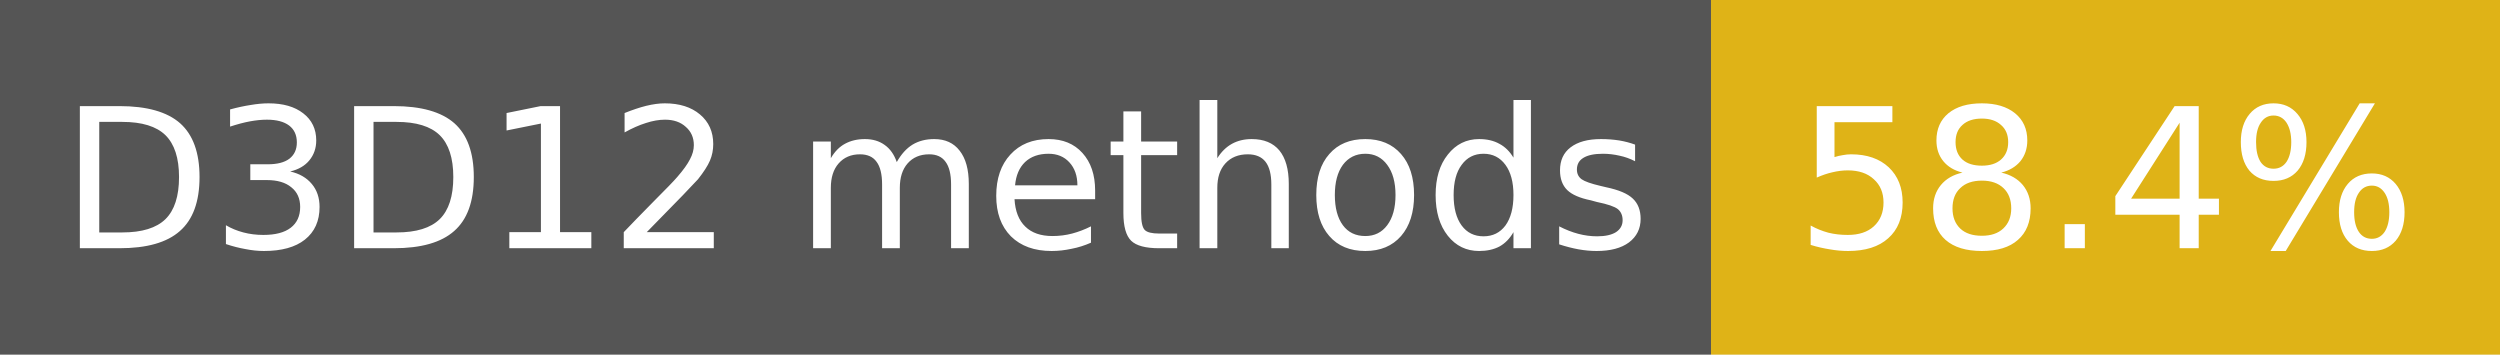
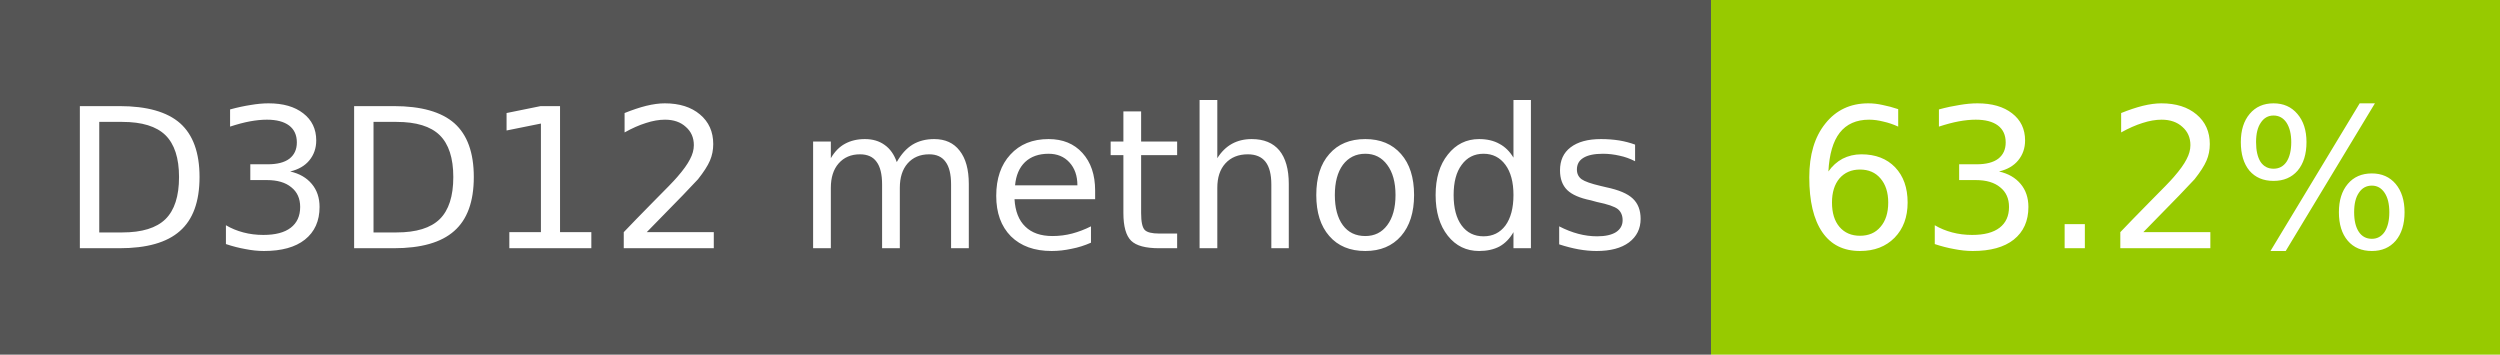
- <svg xmlns="http://www.w3.org/2000/svg" width="141" height="20" role="img" aria-label="D3D12 methods: 58.4%">
+ <svg xmlns="http://www.w3.org/2000/svg" width="141" height="20" role="img" aria-label="D3D12 methods: 63.2%">
  <rect width="96.5" height="20" fill="#555" />
-   <rect x="96.5" width="44.5" height="20" fill="#dfb317" />
+   <rect x="96.5" width="44.5" height="20" fill="#97ca00" />
  <g fill="#fff" font-family="Verdana,Geneva,DejaVu Sans,sans-serif" font-size="11" text-anchor="middle">
    <text x="48.25" y="14">D3D12 methods</text>
-     <text x="118.75" y="14">58.4%</text>
+     <text x="118.75" y="14">63.2%</text>
  </g>
</svg>
